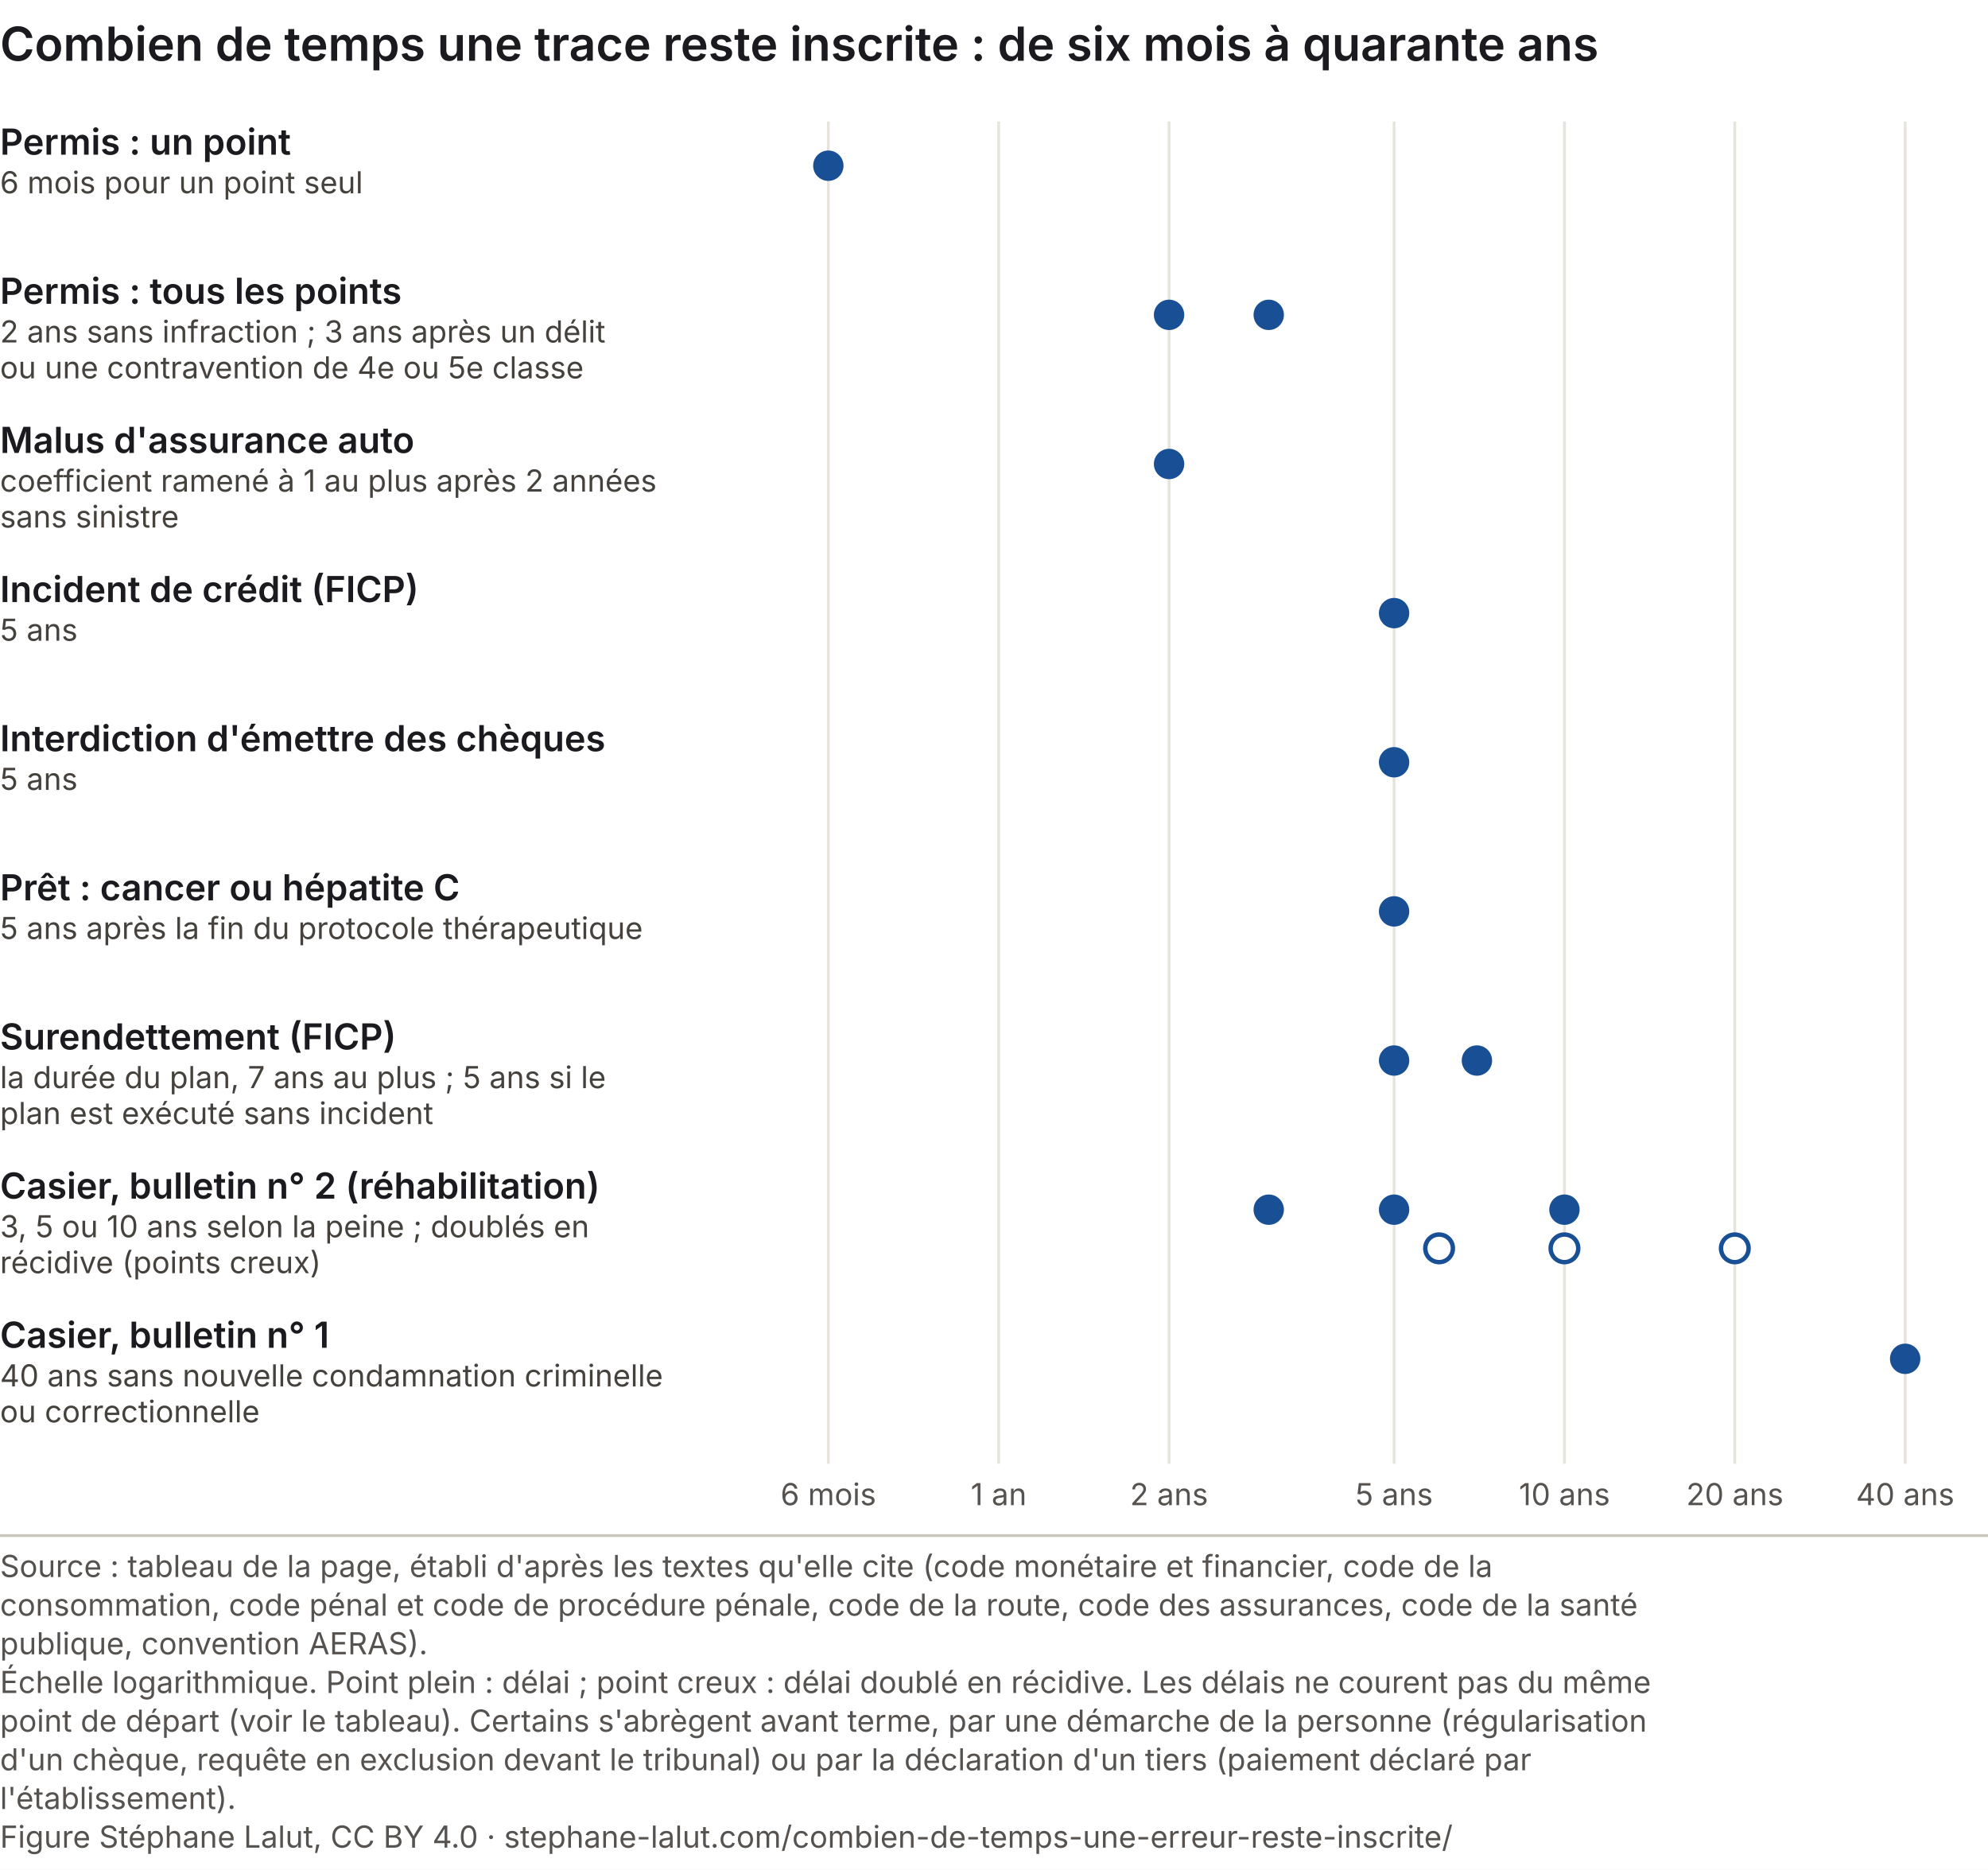
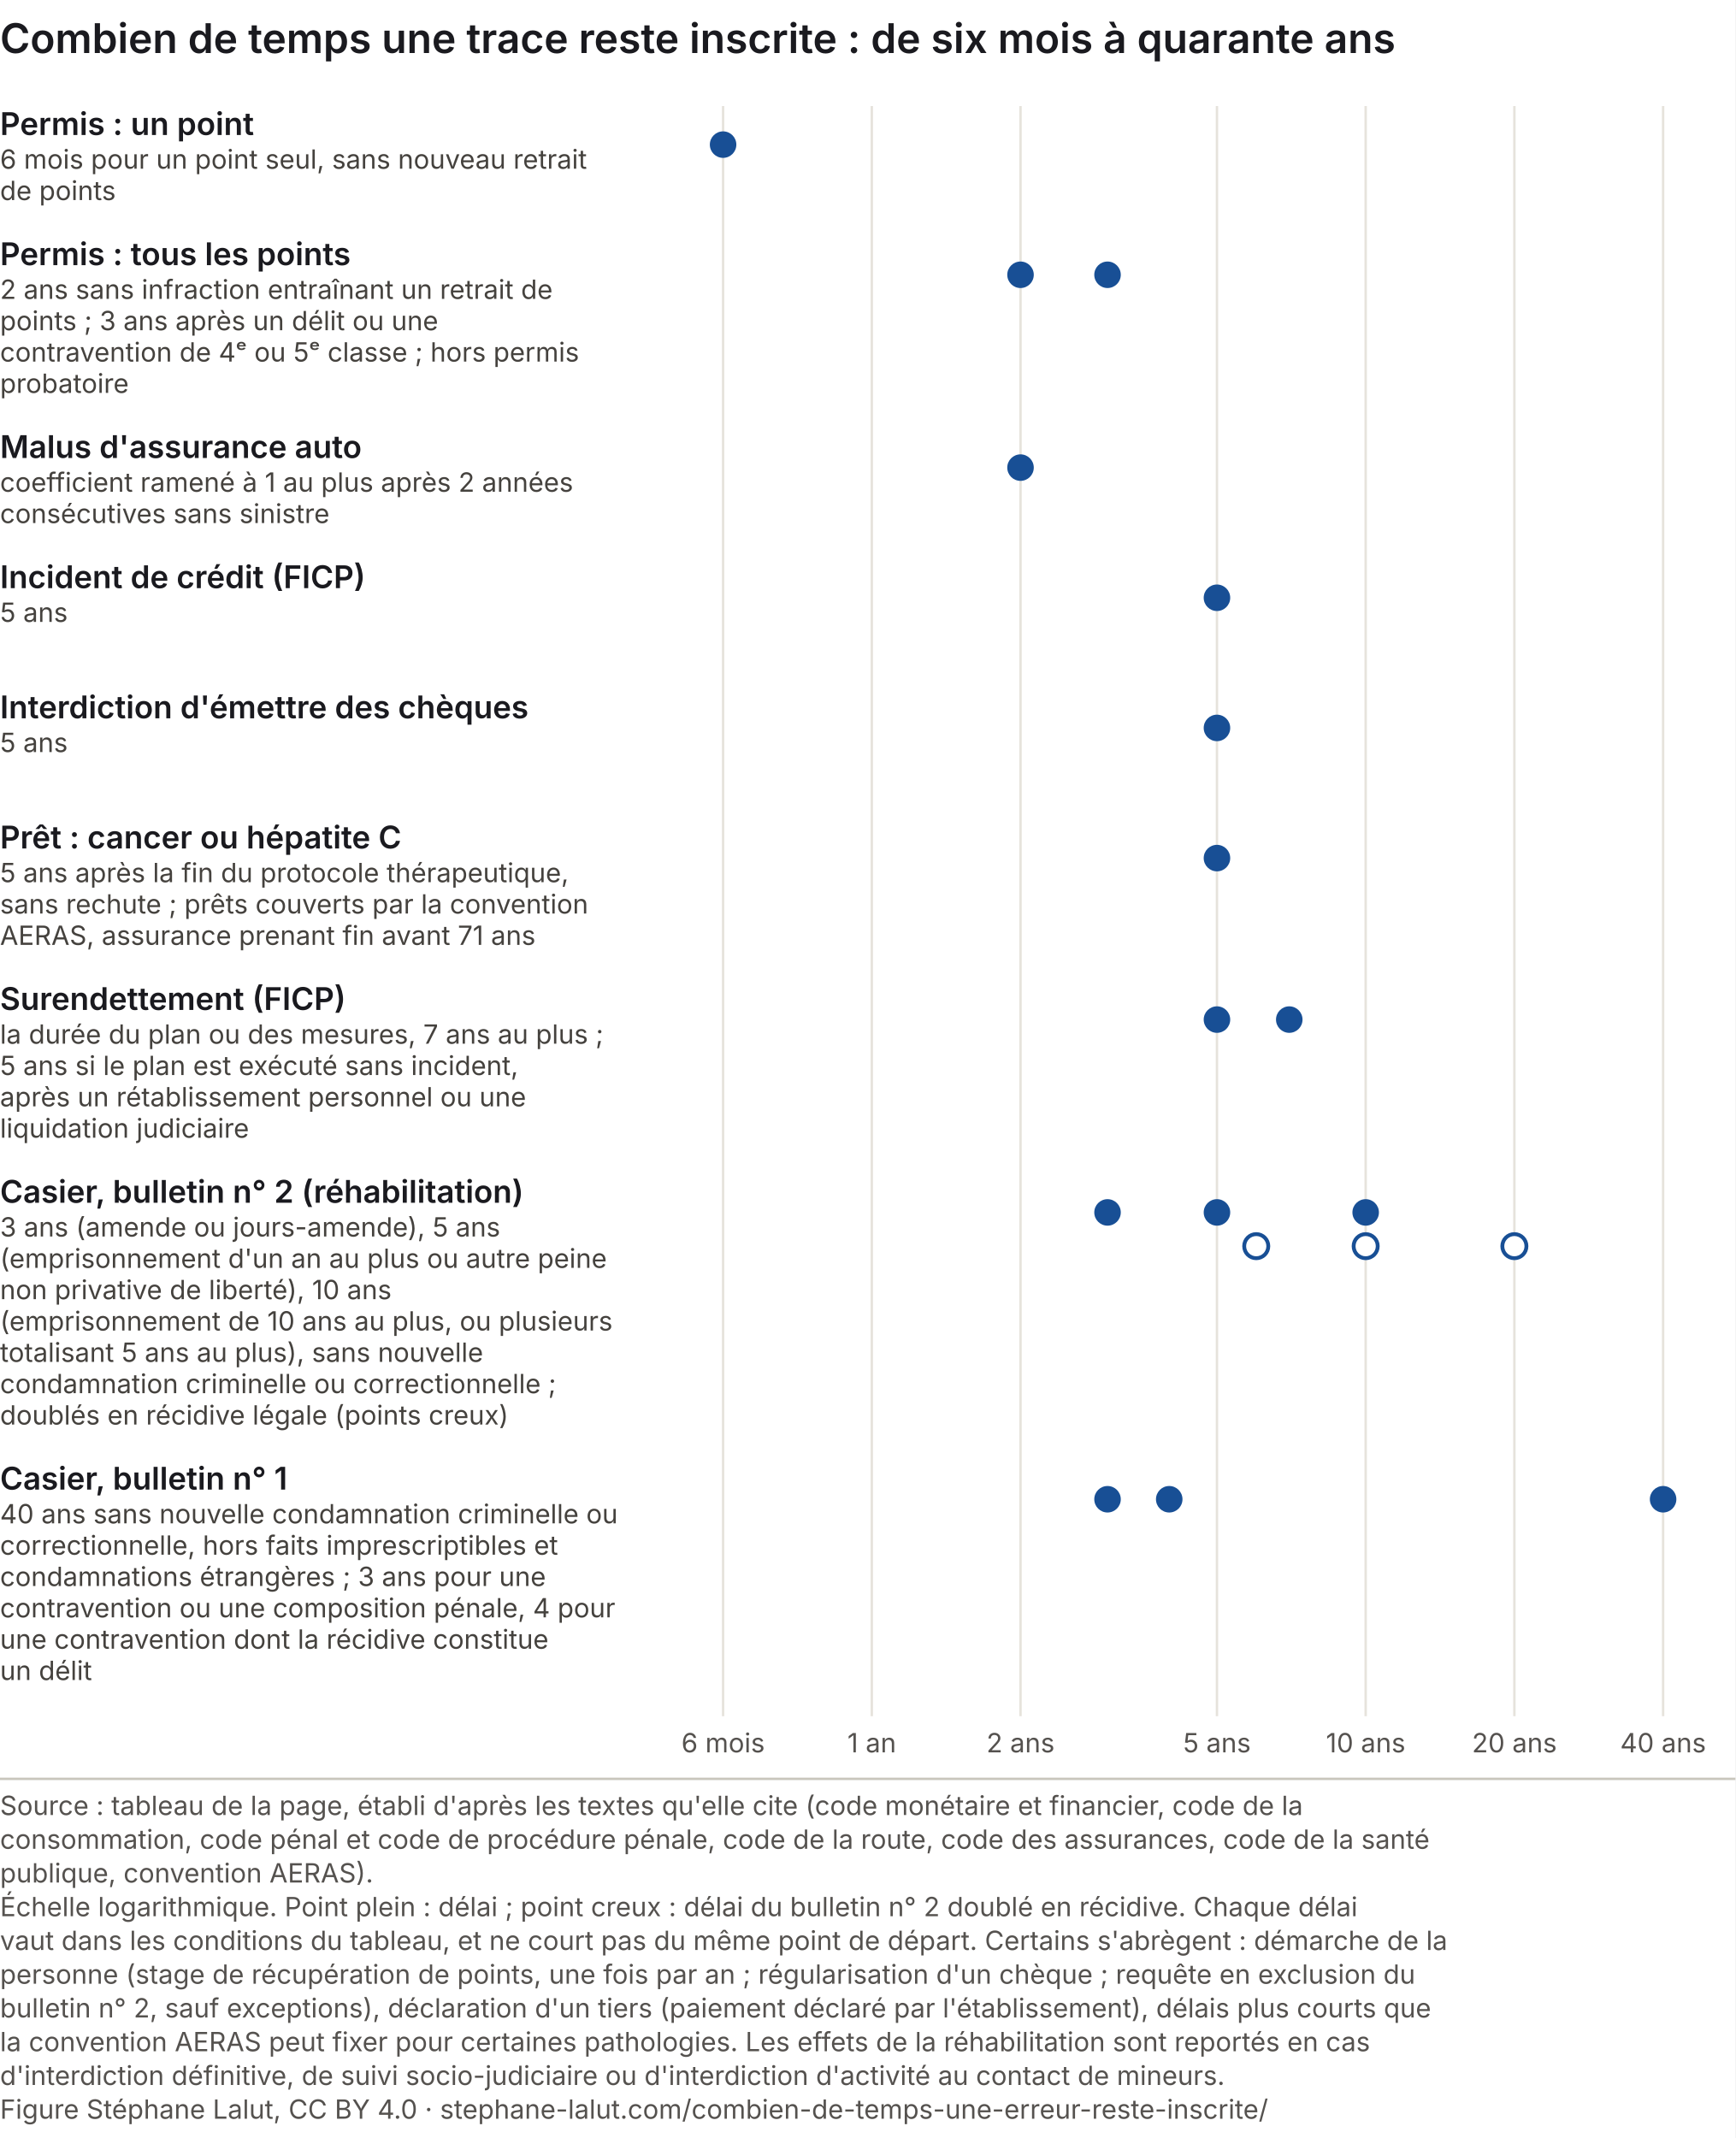
- <svg xmlns="http://www.w3.org/2000/svg" viewBox="0 0 720 677" role="img" font-variant-numeric="tabular-nums" aria-labelledby="durees-inscription-t durees-inscription-d" font-family="Inter, 'Helvetica Neue', Arial, sans-serif">
-   <rect width="720" height="677" fill="#ffffff" />
+ <svg xmlns="http://www.w3.org/2000/svg" viewBox="0 0 720 887" role="img" font-variant-numeric="tabular-nums" aria-labelledby="durees-inscription-t durees-inscription-d" font-family="Inter, 'Helvetica Neue', Arial, sans-serif">
+   <rect width="720" height="887" fill="#ffffff" />
  <text x="0" y="22" font-size="17" font-weight="600" fill="#1a1a1f">Combien de temps une trace reste inscrite : de six mois à quarante ans</text>
-   <line x1="300.0" y1="44" x2="300.0" y2="530" stroke="#e6e3dc" />
-   <text x="300.0" y="545" font-size="11" fill="#55524f" text-anchor="middle">6 mois</text>
-   <line x1="361.7" y1="44" x2="361.7" y2="530" stroke="#e6e3dc" />
-   <text x="361.7" y="545" font-size="11" fill="#55524f" text-anchor="middle">1 an</text>
-   <line x1="423.4" y1="44" x2="423.4" y2="530" stroke="#e6e3dc" />
-   <text x="423.4" y="545" font-size="11" fill="#55524f" text-anchor="middle">2 ans</text>
-   <line x1="504.9" y1="44" x2="504.9" y2="530" stroke="#e6e3dc" />
-   <text x="504.9" y="545" font-size="11" fill="#55524f" text-anchor="middle">5 ans</text>
-   <line x1="566.6" y1="44" x2="566.6" y2="530" stroke="#e6e3dc" />
-   <text x="566.6" y="545" font-size="11" fill="#55524f" text-anchor="middle">10 ans</text>
-   <line x1="628.3" y1="44" x2="628.3" y2="530" stroke="#e6e3dc" />
-   <text x="628.3" y="545" font-size="11" fill="#55524f" text-anchor="middle">20 ans</text>
-   <line x1="690.0" y1="44" x2="690.0" y2="530" stroke="#e6e3dc" />
-   <text x="690.0" y="545" font-size="11" fill="#55524f" text-anchor="middle">40 ans</text>
+   <line x1="300.0" y1="44" x2="300.0" y2="712" stroke="#e6e3dc" />
+   <text x="300.0" y="727" font-size="11" fill="#55524f" text-anchor="middle">6 mois</text>
+   <line x1="361.7" y1="44" x2="361.7" y2="712" stroke="#e6e3dc" />
+   <text x="361.7" y="727" font-size="11" fill="#55524f" text-anchor="middle">1 an</text>
+   <line x1="423.4" y1="44" x2="423.4" y2="712" stroke="#e6e3dc" />
+   <text x="423.4" y="727" font-size="11" fill="#55524f" text-anchor="middle">2 ans</text>
+   <line x1="504.9" y1="44" x2="504.9" y2="712" stroke="#e6e3dc" />
+   <text x="504.9" y="727" font-size="11" fill="#55524f" text-anchor="middle">5 ans</text>
+   <line x1="566.6" y1="44" x2="566.6" y2="712" stroke="#e6e3dc" />
+   <text x="566.6" y="727" font-size="11" fill="#55524f" text-anchor="middle">10 ans</text>
+   <line x1="628.3" y1="44" x2="628.3" y2="712" stroke="#e6e3dc" />
+   <text x="628.3" y="727" font-size="11" fill="#55524f" text-anchor="middle">20 ans</text>
+   <line x1="690.0" y1="44" x2="690.0" y2="712" stroke="#e6e3dc" />
+   <text x="690.0" y="727" font-size="11" fill="#55524f" text-anchor="middle">40 ans</text>
  <text x="0" y="56.0" font-size="13" font-weight="600" fill="#1a1a1f">Permis : un point</text>
-   <text x="0" y="70.0" font-size="11" fill="#45423e">6 mois pour un point seul</text>
+   <text x="0" y="70.0" font-size="11" fill="#45423e">6 mois pour un point seul, sans nouveau retrait</text>
+   <text x="0" y="83.0" font-size="11" fill="#45423e">de points</text>
  <circle cx="300.0" cy="60.0" r="5.5" fill="#184f95" />
  <text x="0" y="110.0" font-size="13" font-weight="600" fill="#1a1a1f">Permis : tous les points</text>
-   <text x="0" y="124.0" font-size="11" fill="#45423e">2 ans sans infraction ; 3 ans après un délit</text>
-   <text x="0" y="137.0" font-size="11" fill="#45423e">ou une contravention de 4e ou 5e classe</text>
+   <text x="0" y="124.0" font-size="11" fill="#45423e">2 ans sans infraction entraînant un retrait de</text>
+   <text x="0" y="137.0" font-size="11" fill="#45423e">points ; 3 ans après un délit ou une</text>
+   <text x="0" y="150.0" font-size="11" fill="#45423e">contravention de 4ᵉ ou 5ᵉ classe ; hors permis</text>
+   <text x="0" y="163.0" font-size="11" fill="#45423e">probatoire</text>
  <circle cx="423.4" cy="114.0" r="5.5" fill="#184f95" />
  <circle cx="459.5" cy="114.0" r="5.5" fill="#184f95" />
-   <text x="0" y="164.0" font-size="13" font-weight="600" fill="#1a1a1f">Malus d'assurance auto</text>
-   <text x="0" y="178.0" font-size="11" fill="#45423e">coefficient ramené à 1 au plus après 2 années</text>
-   <text x="0" y="191.0" font-size="11" fill="#45423e">sans sinistre</text>
-   <circle cx="423.4" cy="168.0" r="5.5" fill="#184f95" />
-   <text x="0" y="218.0" font-size="13" font-weight="600" fill="#1a1a1f">Incident de crédit (FICP)</text>
-   <text x="0" y="232.0" font-size="11" fill="#45423e">5 ans</text>
-   <circle cx="504.9" cy="222.0" r="5.5" fill="#184f95" />
-   <text x="0" y="272.0" font-size="13" font-weight="600" fill="#1a1a1f">Interdiction d'émettre des chèques</text>
-   <text x="0" y="286.0" font-size="11" fill="#45423e">5 ans</text>
-   <circle cx="504.9" cy="276.0" r="5.5" fill="#184f95" />
-   <text x="0" y="326.0" font-size="13" font-weight="600" fill="#1a1a1f">Prêt : cancer ou hépatite C</text>
-   <text x="0" y="340.0" font-size="11" fill="#45423e">5 ans après la fin du protocole thérapeutique</text>
-   <circle cx="504.9" cy="330.0" r="5.5" fill="#184f95" />
-   <text x="0" y="380.0" font-size="13" font-weight="600" fill="#1a1a1f">Surendettement (FICP)</text>
-   <text x="0" y="394.0" font-size="11" fill="#45423e">la durée du plan, 7 ans au plus ; 5 ans si le</text>
-   <text x="0" y="407.0" font-size="11" fill="#45423e">plan est exécuté sans incident</text>
-   <circle cx="504.9" cy="384.0" r="5.5" fill="#184f95" />
-   <circle cx="534.9" cy="384.0" r="5.5" fill="#184f95" />
-   <text x="0" y="434.0" font-size="13" font-weight="600" fill="#1a1a1f">Casier, bulletin n° 2 (réhabilitation)</text>
-   <text x="0" y="448.0" font-size="11" fill="#45423e">3, 5 ou 10 ans selon la peine ; doublés en</text>
-   <text x="0" y="461.0" font-size="11" fill="#45423e">récidive (points creux)</text>
-   <circle cx="459.5" cy="438.0" r="5.5" fill="#184f95" />
-   <circle cx="504.9" cy="438.0" r="5.5" fill="#184f95" />
-   <circle cx="566.6" cy="438.0" r="5.5" fill="#184f95" />
-   <circle cx="521.2" cy="452.0" r="5.0" fill="#ffffff" stroke="#184f95" stroke-width="1.6" />
-   <circle cx="566.6" cy="452.0" r="5.0" fill="#ffffff" stroke="#184f95" stroke-width="1.6" />
-   <circle cx="628.3" cy="452.0" r="5.0" fill="#ffffff" stroke="#184f95" stroke-width="1.6" />
-   <text x="0" y="488.0" font-size="13" font-weight="600" fill="#1a1a1f">Casier, bulletin n° 1</text>
-   <text x="0" y="502.0" font-size="11" fill="#45423e">40 ans sans nouvelle condamnation criminelle</text>
-   <text x="0" y="515.0" font-size="11" fill="#45423e">ou correctionnelle</text>
-   <circle cx="690.0" cy="492.0" r="5.5" fill="#184f95" />
-   <line x1="0" y1="556.0" x2="720" y2="556.0" stroke="#c9c6bd" />
-   <text class="pied-source" x="0" y="571.0" font-size="11" fill="#55524f">Source : tableau de la page, établi d'après les textes qu'elle cite (code monétaire et financier, code de la</text>
-   <text class="pied-source" x="0" y="585.0" font-size="11" fill="#55524f">consommation, code pénal et code de procédure pénale, code de la route, code des assurances, code de la santé</text>
-   <text class="pied-source" x="0" y="599.0" font-size="11" fill="#55524f">publique, convention AERAS).</text>
-   <text class="pied-note" x="0" y="613.0" font-size="11" fill="#55524f">Échelle logarithmique. Point plein : délai ; point creux : délai doublé en récidive. Les délais ne courent pas du même</text>
-   <text class="pied-note" x="0" y="627.0" font-size="11" fill="#55524f">point de départ (voir le tableau). Certains s'abrègent avant terme, par une démarche de la personne (régularisation</text>
-   <text class="pied-note" x="0" y="641.0" font-size="11" fill="#55524f">d'un chèque, requête en exclusion devant le tribunal) ou par la déclaration d'un tiers (paiement déclaré par</text>
-   <text class="pied-note" x="0" y="655.0" font-size="11" fill="#55524f">l'établissement).</text>
-   <text class="pied-licence" x="0" y="669.0" font-size="11" fill="#55524f">Figure Stéphane Lalut, CC BY 4.0 · stephane-lalut.com/combien-de-temps-une-erreur-reste-inscrite/</text>
+   <text x="0" y="190.0" font-size="13" font-weight="600" fill="#1a1a1f">Malus d'assurance auto</text>
+   <text x="0" y="204.0" font-size="11" fill="#45423e">coefficient ramené à 1 au plus après 2 années</text>
+   <text x="0" y="217.0" font-size="11" fill="#45423e">consécutives sans sinistre</text>
+   <circle cx="423.4" cy="194.0" r="5.5" fill="#184f95" />
+   <text x="0" y="244.0" font-size="13" font-weight="600" fill="#1a1a1f">Incident de crédit (FICP)</text>
+   <text x="0" y="258.0" font-size="11" fill="#45423e">5 ans</text>
+   <circle cx="504.9" cy="248.0" r="5.5" fill="#184f95" />
+   <text x="0" y="298.0" font-size="13" font-weight="600" fill="#1a1a1f">Interdiction d'émettre des chèques</text>
+   <text x="0" y="312.0" font-size="11" fill="#45423e">5 ans</text>
+   <circle cx="504.9" cy="302.0" r="5.5" fill="#184f95" />
+   <text x="0" y="352.0" font-size="13" font-weight="600" fill="#1a1a1f">Prêt : cancer ou hépatite C</text>
+   <text x="0" y="366.0" font-size="11" fill="#45423e">5 ans après la fin du protocole thérapeutique,</text>
+   <text x="0" y="379.0" font-size="11" fill="#45423e">sans rechute ; prêts couverts par la convention</text>
+   <text x="0" y="392.0" font-size="11" fill="#45423e">AERAS, assurance prenant fin avant 71 ans</text>
+   <circle cx="504.9" cy="356.0" r="5.5" fill="#184f95" />
+   <text x="0" y="419.0" font-size="13" font-weight="600" fill="#1a1a1f">Surendettement (FICP)</text>
+   <text x="0" y="433.0" font-size="11" fill="#45423e">la durée du plan ou des mesures, 7 ans au plus ;</text>
+   <text x="0" y="446.0" font-size="11" fill="#45423e">5 ans si le plan est exécuté sans incident,</text>
+   <text x="0" y="459.0" font-size="11" fill="#45423e">après un rétablissement personnel ou une</text>
+   <text x="0" y="472.0" font-size="11" fill="#45423e">liquidation judiciaire</text>
+   <circle cx="504.9" cy="423.0" r="5.5" fill="#184f95" />
+   <circle cx="534.9" cy="423.0" r="5.5" fill="#184f95" />
+   <text x="0" y="499.0" font-size="13" font-weight="600" fill="#1a1a1f">Casier, bulletin n° 2 (réhabilitation)</text>
+   <text x="0" y="513.0" font-size="11" fill="#45423e">3 ans (amende ou jours-amende), 5 ans</text>
+   <text x="0" y="526.0" font-size="11" fill="#45423e">(emprisonnement d'un an au plus ou autre peine</text>
+   <text x="0" y="539.0" font-size="11" fill="#45423e">non privative de liberté), 10 ans</text>
+   <text x="0" y="552.0" font-size="11" fill="#45423e">(emprisonnement de 10 ans au plus, ou plusieurs</text>
+   <text x="0" y="565.0" font-size="11" fill="#45423e">totalisant 5 ans au plus), sans nouvelle</text>
+   <text x="0" y="578.0" font-size="11" fill="#45423e">condamnation criminelle ou correctionnelle ;</text>
+   <text x="0" y="591.0" font-size="11" fill="#45423e">doublés en récidive légale (points creux)</text>
+   <circle cx="459.5" cy="503.0" r="5.5" fill="#184f95" />
+   <circle cx="504.9" cy="503.0" r="5.5" fill="#184f95" />
+   <circle cx="566.6" cy="503.0" r="5.5" fill="#184f95" />
+   <circle cx="521.2" cy="517.0" r="5.0" fill="#ffffff" stroke="#184f95" stroke-width="1.6" />
+   <circle cx="566.6" cy="517.0" r="5.0" fill="#ffffff" stroke="#184f95" stroke-width="1.6" />
+   <circle cx="628.3" cy="517.0" r="5.0" fill="#ffffff" stroke="#184f95" stroke-width="1.6" />
+   <text x="0" y="618.0" font-size="13" font-weight="600" fill="#1a1a1f">Casier, bulletin n° 1</text>
+   <text x="0" y="632.0" font-size="11" fill="#45423e">40 ans sans nouvelle condamnation criminelle ou</text>
+   <text x="0" y="645.0" font-size="11" fill="#45423e">correctionnelle, hors faits imprescriptibles et</text>
+   <text x="0" y="658.0" font-size="11" fill="#45423e">condamnations étrangères ; 3 ans pour une</text>
+   <text x="0" y="671.0" font-size="11" fill="#45423e">contravention ou une composition pénale, 4 pour</text>
+   <text x="0" y="684.0" font-size="11" fill="#45423e">une contravention dont la récidive constitue</text>
+   <text x="0" y="697.0" font-size="11" fill="#45423e">un délit</text>
+   <circle cx="459.5" cy="622.0" r="5.5" fill="#184f95" />
+   <circle cx="485.1" cy="622.0" r="5.5" fill="#184f95" />
+   <circle cx="690.0" cy="622.0" r="5.5" fill="#184f95" />
+   <line x1="0" y1="738.0" x2="720" y2="738.0" stroke="#c9c6bd" />
+   <text class="pied-source" x="0" y="753.0" font-size="11" fill="#55524f">Source : tableau de la page, établi d'après les textes qu'elle cite (code monétaire et financier, code de la</text>
+   <text class="pied-source" x="0" y="767.0" font-size="11" fill="#55524f">consommation, code pénal et code de procédure pénale, code de la route, code des assurances, code de la santé</text>
+   <text class="pied-source" x="0" y="781.0" font-size="11" fill="#55524f">publique, convention AERAS).</text>
+   <text class="pied-note" x="0" y="795.0" font-size="11" fill="#55524f">Échelle logarithmique. Point plein : délai ; point creux : délai du bulletin n° 2 doublé en récidive. Chaque délai</text>
+   <text class="pied-note" x="0" y="809.0" font-size="11" fill="#55524f">vaut dans les conditions du tableau, et ne court pas du même point de départ. Certains s'abrègent : démarche de la</text>
+   <text class="pied-note" x="0" y="823.0" font-size="11" fill="#55524f">personne (stage de récupération de points, une fois par an ; régularisation d'un chèque ; requête en exclusion du</text>
+   <text class="pied-note" x="0" y="837.0" font-size="11" fill="#55524f">bulletin n° 2, sauf exceptions), déclaration d'un tiers (paiement déclaré par l'établissement), délais plus courts que</text>
+   <text class="pied-note" x="0" y="851.0" font-size="11" fill="#55524f">la convention AERAS peut fixer pour certaines pathologies. Les effets de la réhabilitation sont reportés en cas</text>
+   <text class="pied-note" x="0" y="865.0" font-size="11" fill="#55524f">d'interdiction définitive, de suivi socio-judiciaire ou d'interdiction d'activité au contact de mineurs.</text>
+   <text class="pied-licence" x="0" y="879.0" font-size="11" fill="#55524f">Figure Stéphane Lalut, CC BY 4.0 · stephane-lalut.com/combien-de-temps-une-erreur-reste-inscrite/</text>
</svg>
